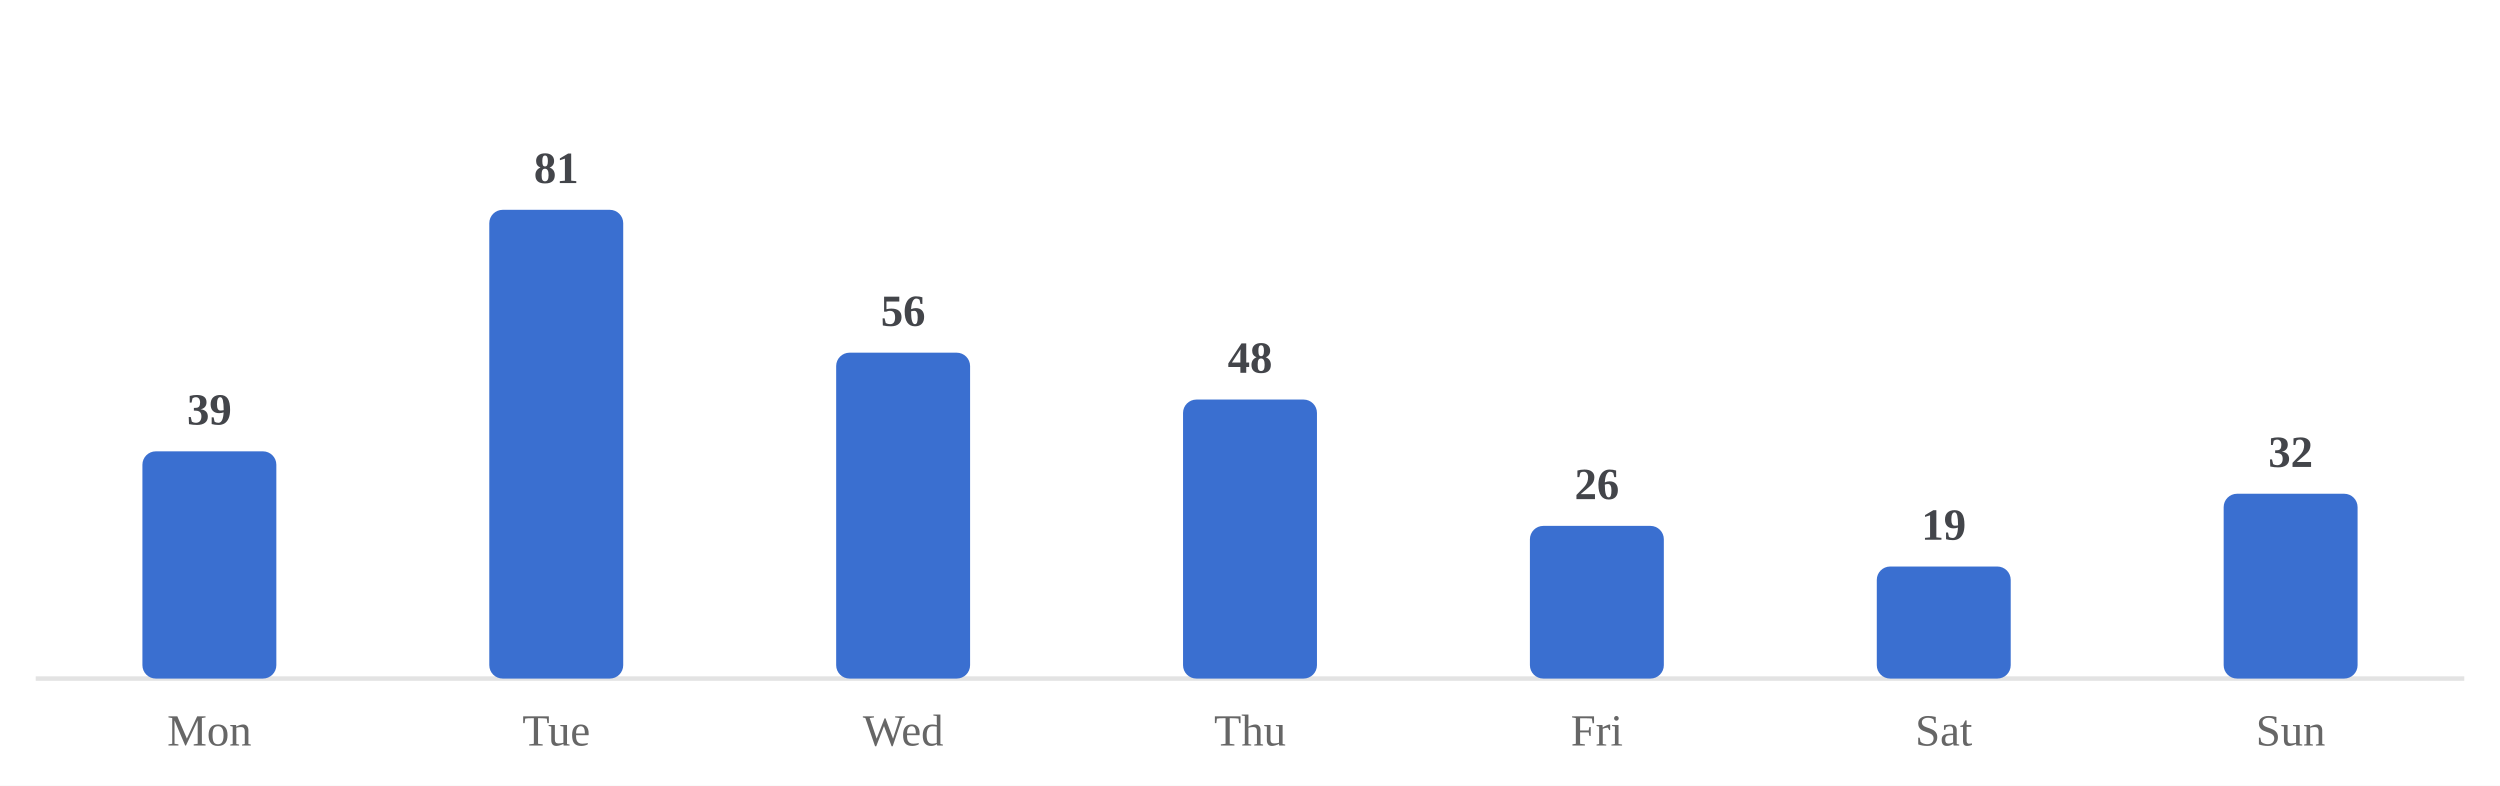
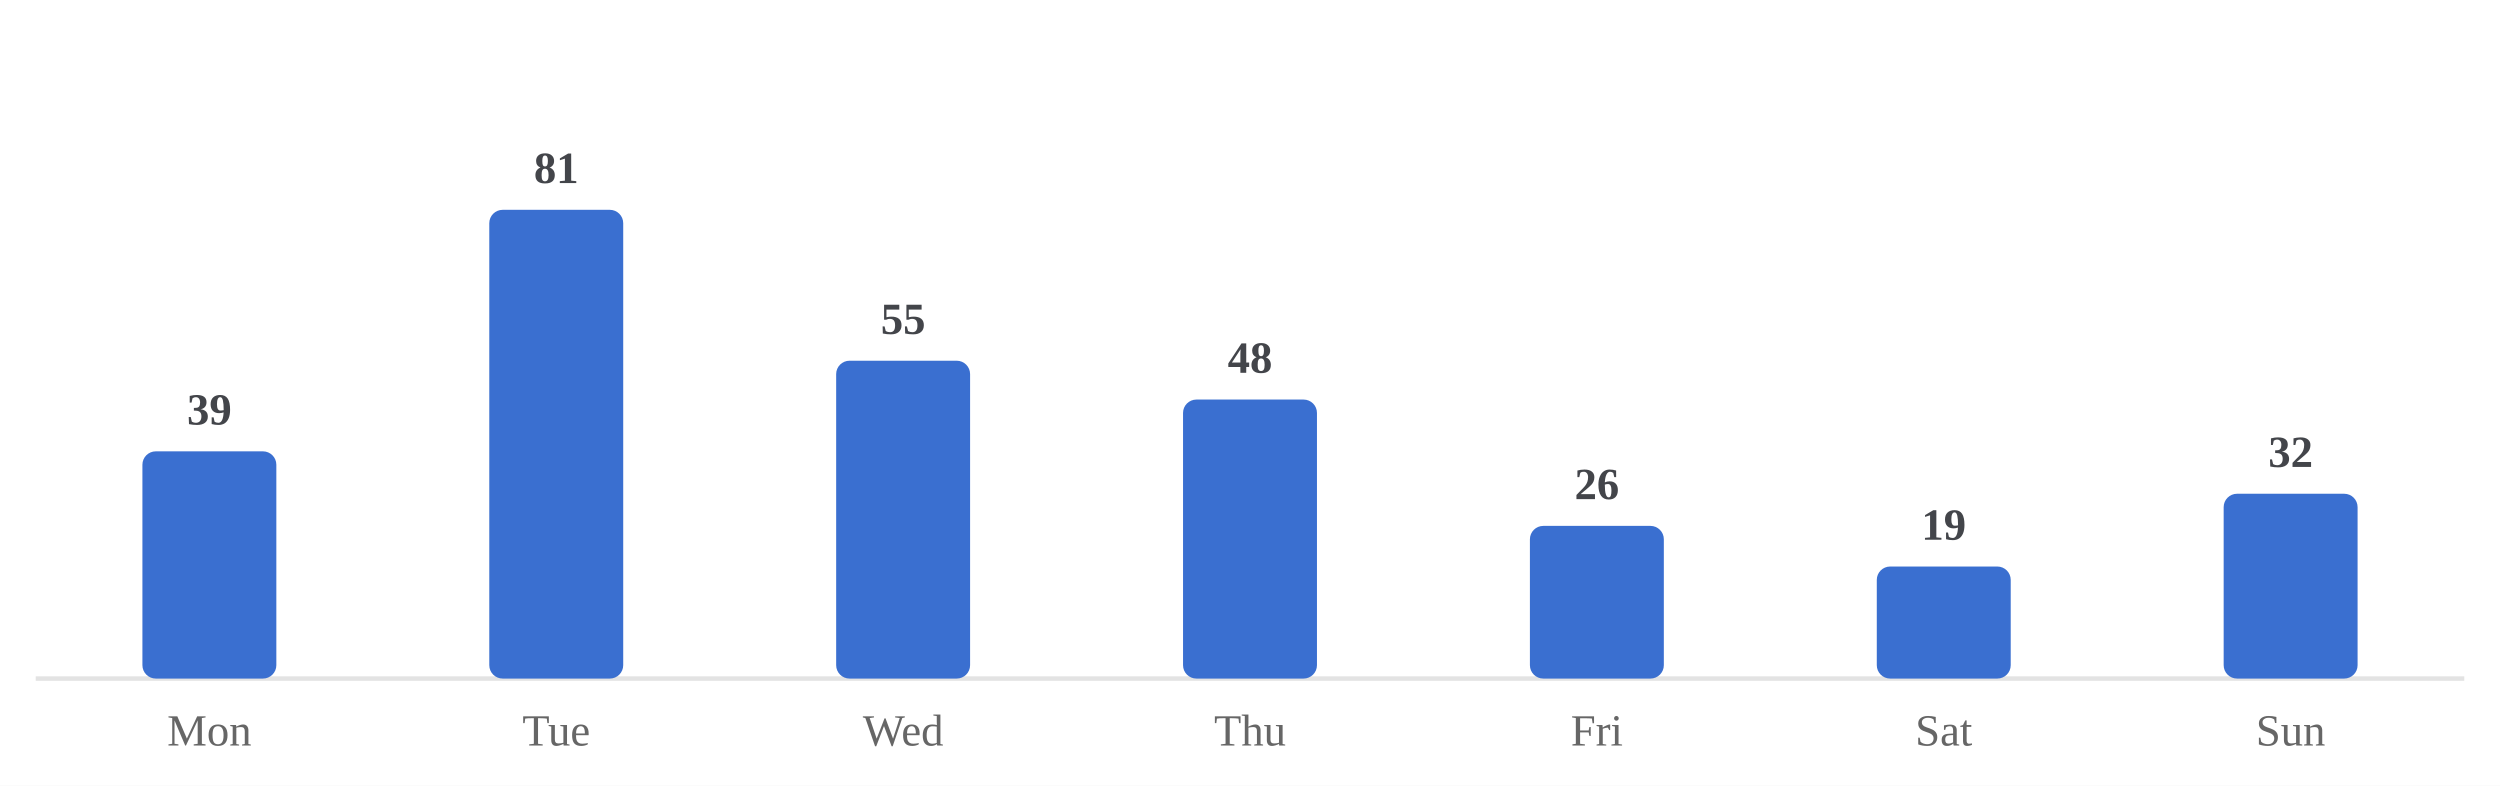
<svg xmlns="http://www.w3.org/2000/svg" viewBox="0 0 560 176" width="100%" role="img" aria-label="Average minutes practiced by day of week">
  <style>
/* per-skill colour switch: set via a sk-* class on a wrapping element, read
   by the mark rules below (falls back to the neutral accent on aggregate
   charts that aren't scoped to one skill, e.g. the calendar or day-of-week) */
.sk-listening{--pc:#ccc319}
.sk-grammar{--pc:#358d35}
.sk-vocab{--pc:#1fa4d6}
.sk-reading{--pc:#7a49ca}
.sk-writing{--pc:#cd519f}
.sk-speaking{--pc:#d05739}
.p-title{fill:#1a1a1a;font-size:12px;font-weight:700}
.p-sub{fill:#666666;font-size:10px}
.p-unit{fill:#666666;font-size:10px}
.p-axis{fill:#666666;font-size:9.5px}
.p-grid{stroke:#e3e3e3;stroke-width:1;stroke-dasharray:2,3}
.p-base{stroke:#e3e3e3;stroke-width:1}
.p-tick{stroke:#e3e3e3;stroke-width:1}
.p-xlab{fill:#666666;font-size:9px;text-anchor:middle}
.p-line{fill:none;stroke:var(--pc,#3a6fd0);stroke-width:2;stroke-linejoin:round;stroke-linecap:round}
.p-area{fill:var(--pc,#3a6fd0);opacity:.12}
.p-end{fill:var(--pc,#3a6fd0);stroke:#ffffff;stroke-width:2}
.p-endlab{fill:#43454a;font-size:10px;text-anchor:end;font-weight:700}
.b-bar{fill:var(--pc,#3a6fd0)}
.b-bar:hover{fill:#29508f;opacity:.9}
.d-lab{fill:#666666;font-size:10px;text-anchor:middle}
.d-val{fill:#43454a;font-size:10px;text-anchor:middle;font-weight:700}
/* heatmap */
.hm-mon{fill:#666666;font-size:10px}
.hm-dow{fill:#666666;font-size:9px;text-anchor:end}
rect:hover{opacity:.82}
/* horizontal bars */
.h-cat{fill:#1a1a1a;font-size:12px;text-anchor:end;dominant-baseline:middle}
.h-track{fill:#e3e3e3;opacity:.5}
.h-fill{fill:var(--pc,#3a6fd0)}
.h-val{fill:#43454a;font-size:11px;font-weight:700;dominant-baseline:middle}
.ts-lab{fill:#1a1a1a;font-size:11px;font-weight:700}
.ts-val{fill:#666666;font-size:11px}
</style>
  <rect x="0" y="0" width="100%" height="100%" fill="#ffffff" />
  <line class="p-base" x1="8" y1="152" x2="552" y2="152" />
  <rect class="b-bar" x="31.9" y="101.1" width="30.0" height="50.9" rx="3" />
  <text class="d-lab" x="46.9" y="167">Mon</text>
  <text class="d-val" x="46.9" y="95.1">39</text>
  <rect class="b-bar" x="109.6" y="47.0" width="30.0" height="105.0" rx="3" />
  <text class="d-lab" x="124.6" y="167">Tue</text>
  <text class="d-val" x="124.6" y="41.0">81</text>
-   <rect class="b-bar" x="187.3" y="79.0" width="30.0" height="73.0" rx="3" />
+   <rect class="b-bar" x="187.3" y="80.8" width="30.0" height="71.2" rx="3" />
  <text class="d-lab" x="202.3" y="167">Wed</text>
-   <text class="d-val" x="202.3" y="73.0">56</text>
+   <text class="d-val" x="202.3" y="74.8">55</text>
  <rect class="b-bar" x="265.0" y="89.5" width="30.0" height="62.5" rx="3" />
  <text class="d-lab" x="280.0" y="167">Thu</text>
  <text class="d-val" x="280.0" y="83.5">48</text>
  <rect class="b-bar" x="342.7" y="117.8" width="30.0" height="34.2" rx="3" />
  <text class="d-lab" x="357.7" y="167">Fri</text>
  <text class="d-val" x="357.7" y="111.8">26</text>
  <rect class="b-bar" x="420.4" y="126.9" width="30.0" height="25.1" rx="3" />
  <text class="d-lab" x="435.4" y="167">Sat</text>
  <text class="d-val" x="435.4" y="120.9">19</text>
  <rect class="b-bar" x="498.1" y="110.6" width="30.0" height="41.4" rx="3" />
  <text class="d-lab" x="513.1" y="167">Sun</text>
  <text class="d-val" x="513.1" y="104.6">32</text>
</svg>
